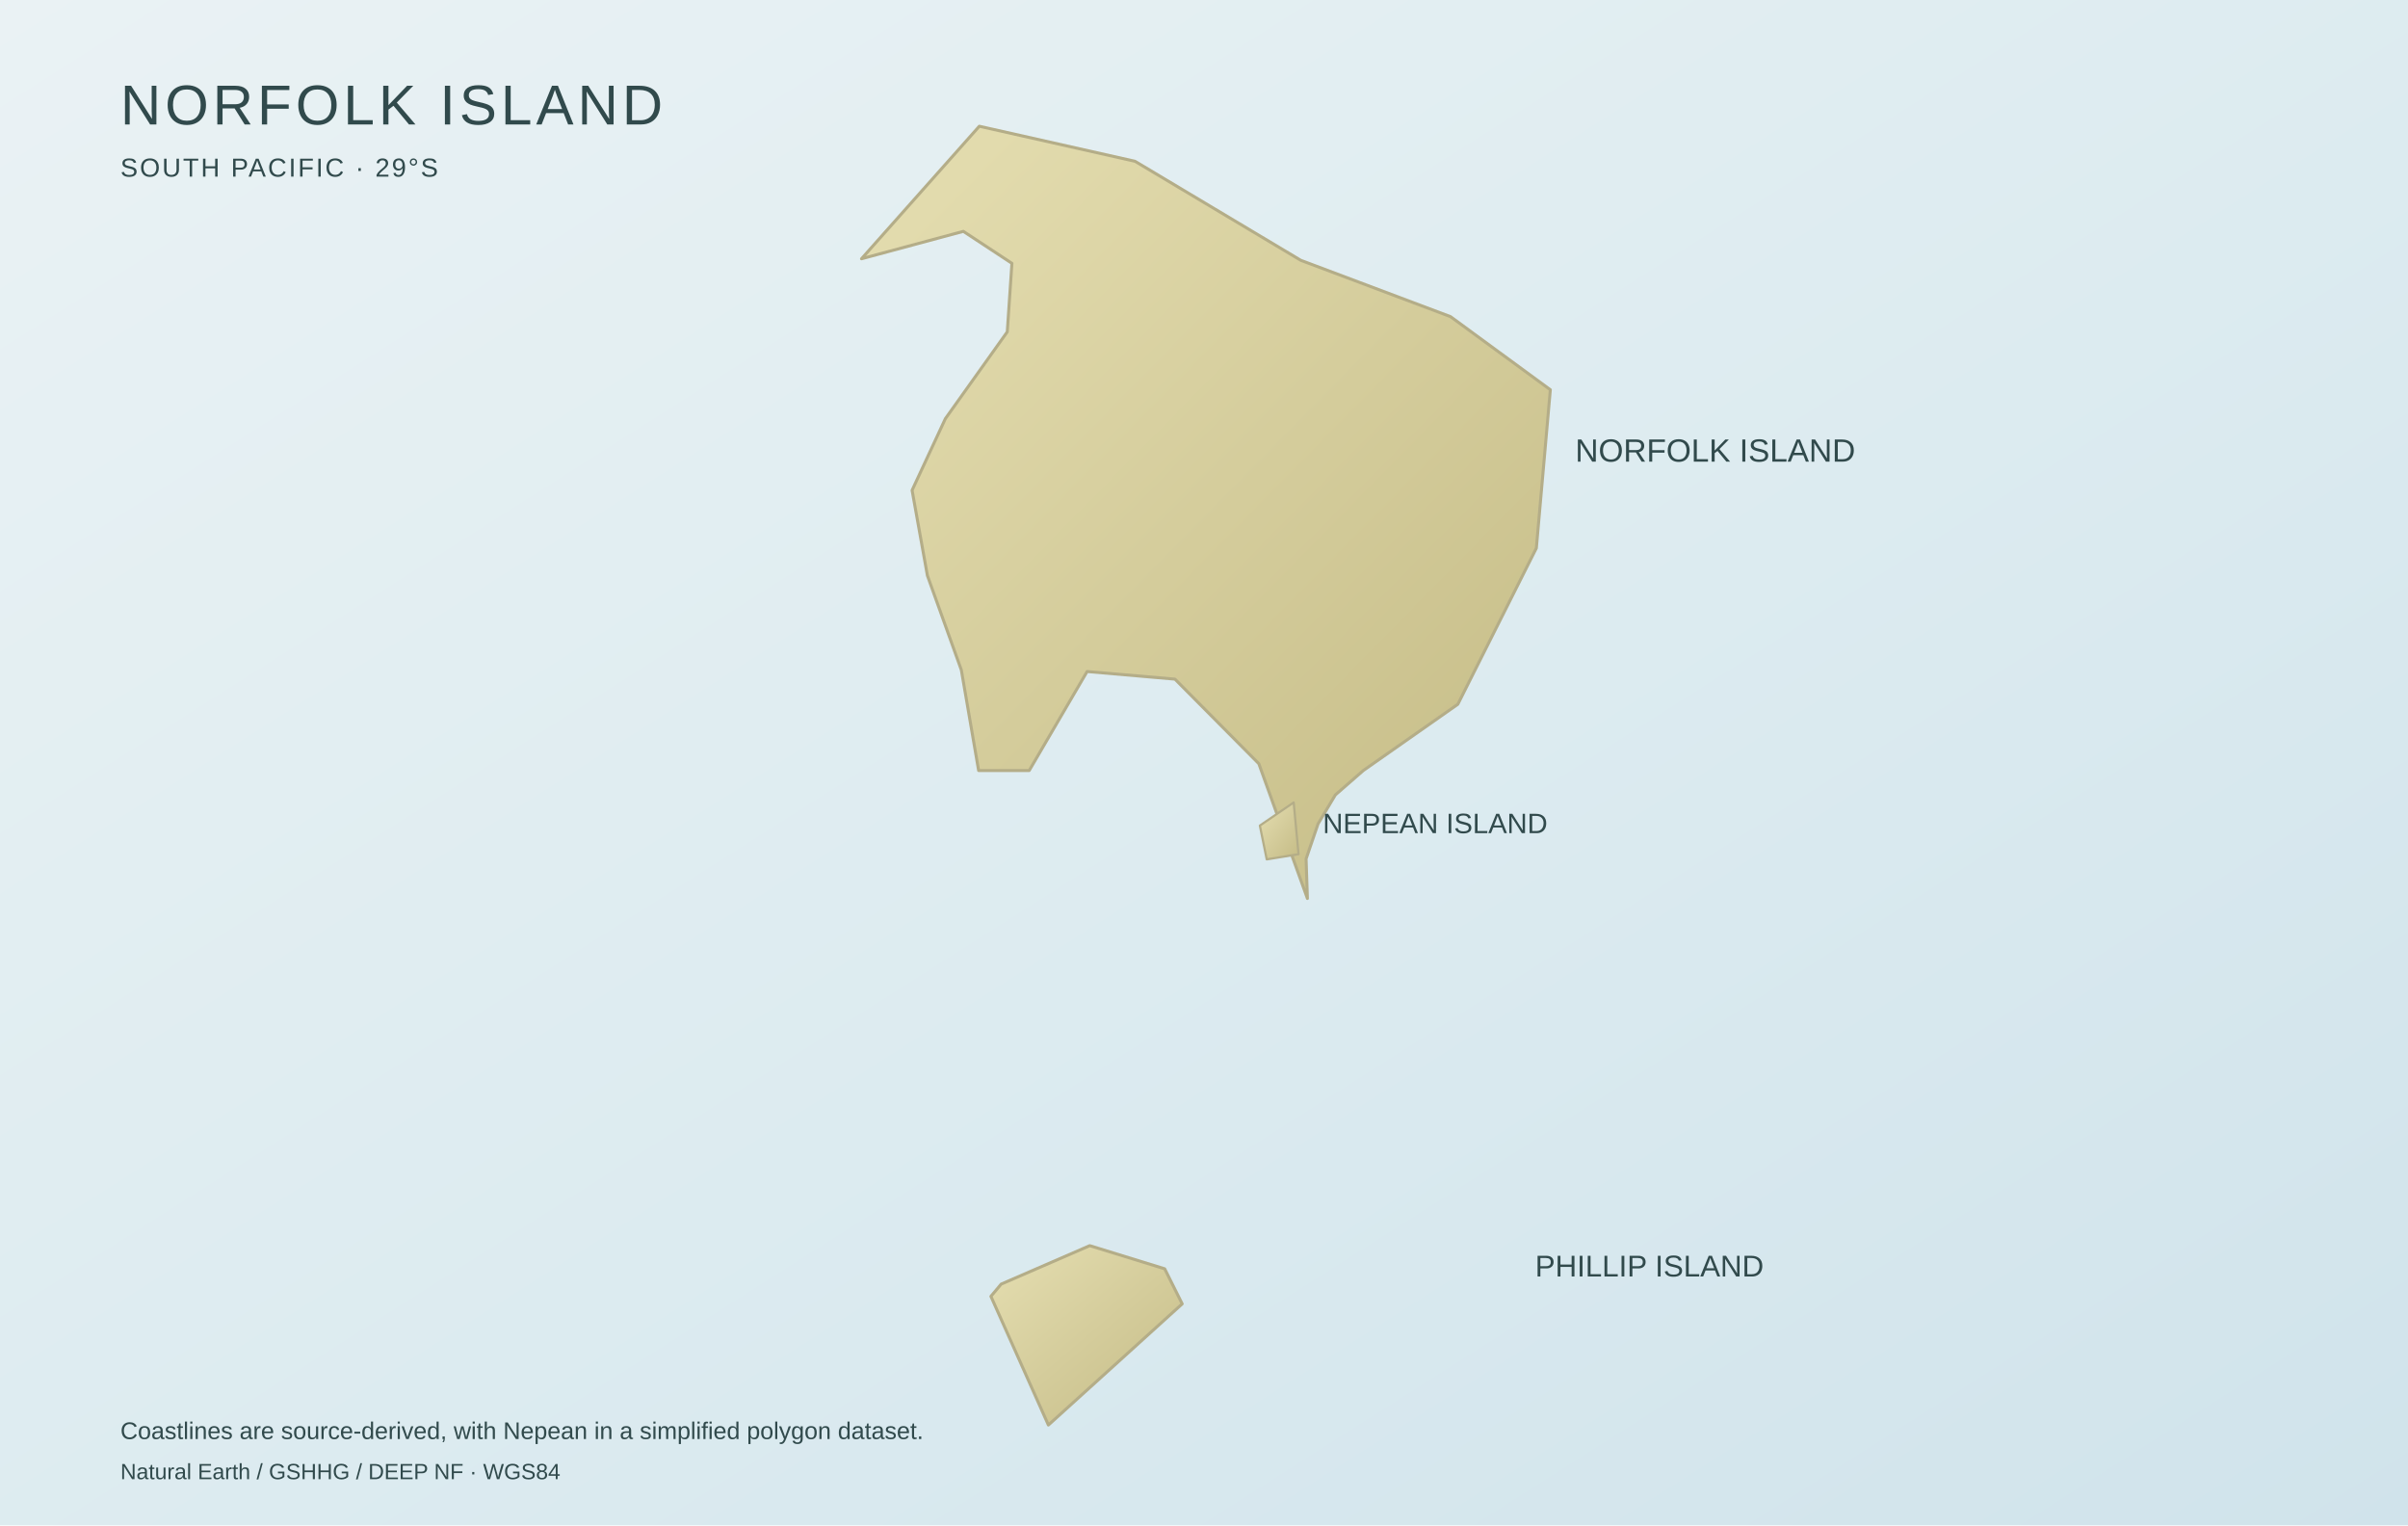
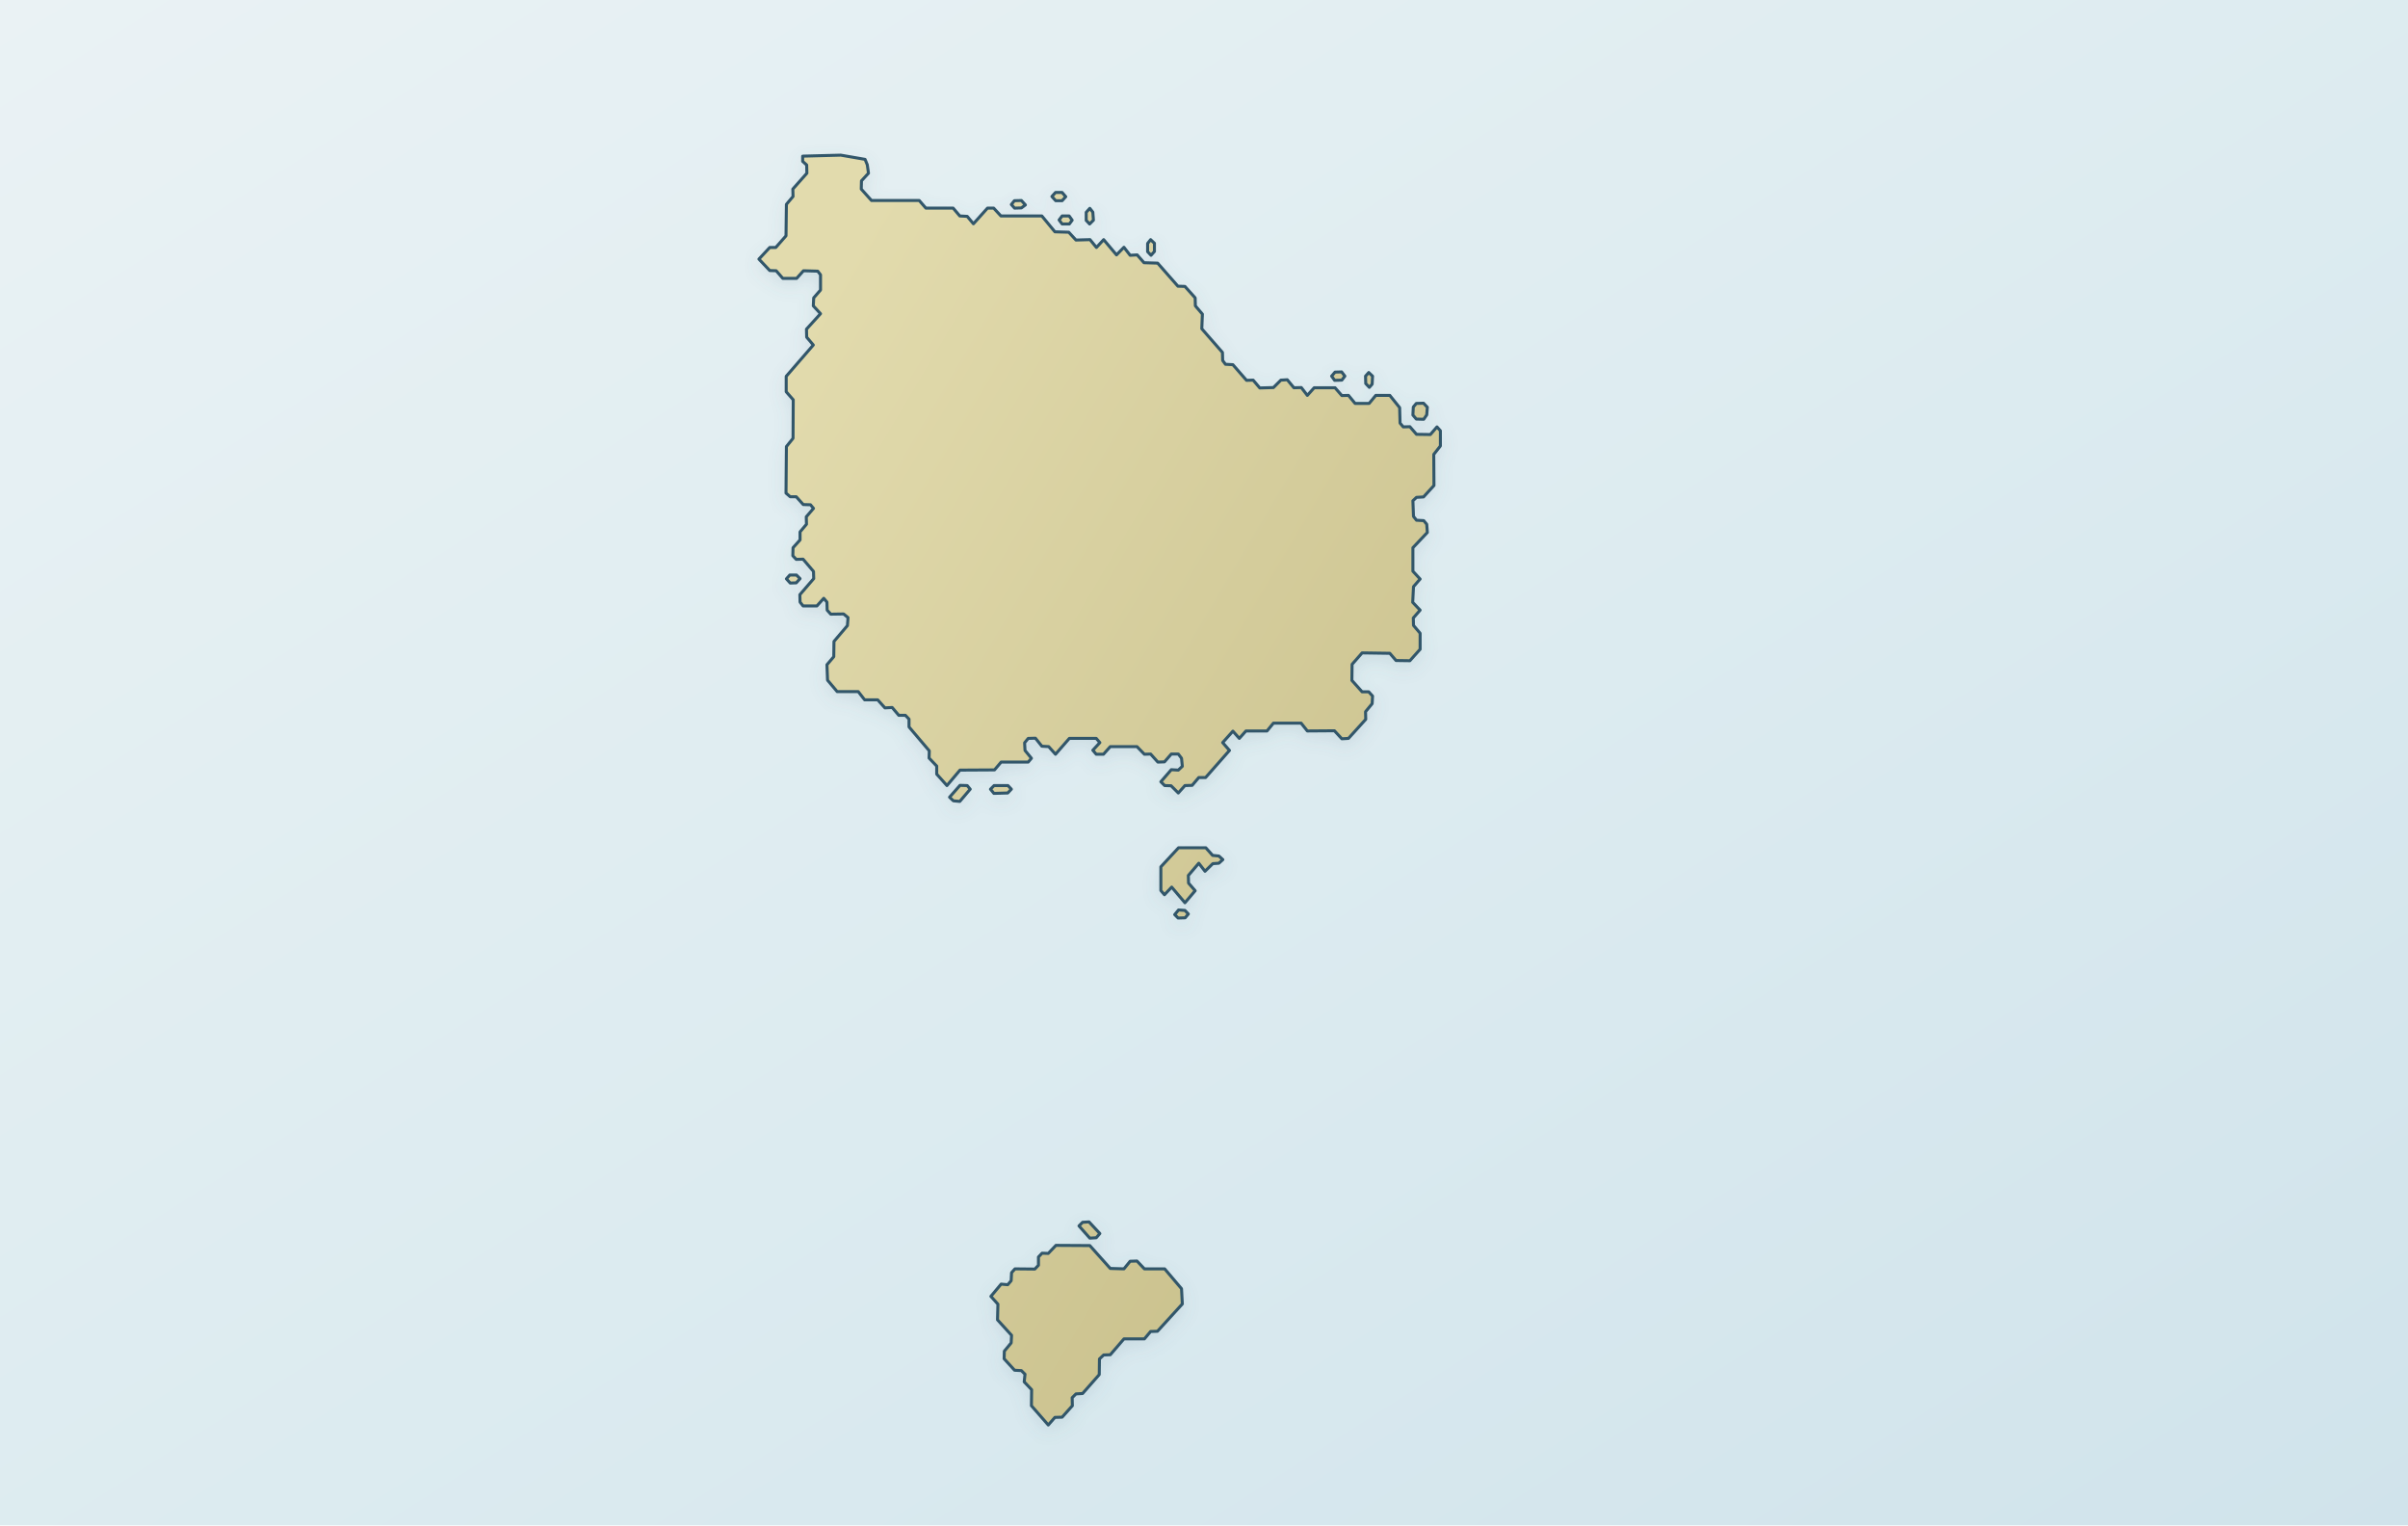
<svg xmlns="http://www.w3.org/2000/svg" viewBox="0 0 1200 760" role="img" data-map-projection="local-equirectangular-fit-v1" data-map-style="journey-atlas-map-v3-clean-background" aria-label="Norfolk Island, Phillip Island and Nepean Island coastline geography">
  <defs>
    <linearGradient id="sea" x1="0" y1="0" x2="1" y2="1">
      <stop offset="0" stop-color="#eaf2f4" />
      <stop offset=".55" stop-color="#dcebf0" />
      <stop offset="1" stop-color="#d0e3eb" />
    </linearGradient>
    <linearGradient id="land" x1=".12" y1=".08" x2=".88" y2=".92">
      <stop offset="0" stop-color="#e2dbad" />
      <stop offset=".52" stop-color="#d4cc9b" />
      <stop offset="1" stop-color="#c8bf8a" />
    </linearGradient>
+     <filter id="shadow" x="-10%" y="-10%" width="120%" height="120%">
+       <feGaussianBlur in="SourceAlpha" stdDeviation="4" result="b" />
+       <feOffset in="b" dy="3" result="o" />
+       <feColorMatrix in="o" type="matrix" values="0 0 0 0 .12 0 0 0 0 .22 0 0 0 0 .28 0 0 0 .14 0" />
+       <feBlend in="SourceGraphic" mode="normal" />
+     </filter>
  </defs>
  <rect width="1200" height="760" fill="url(#sea)" />
  <g id="map-geography">
-     <path id="norfolk-land" d="M722.84,157.76 L772.59,194.19 L765.62,273.11 L726.49,350.90 L679.39,383.91 L665.46,396.05 L656.84,410.47 L650.87,427.93 L651.53,447.66 L627.32,380.50 L585.53,338.38 L541.75,334.58 L512.90,383.91 L487.69,383.91 L479.07,333.82 L462.16,286.77 L454.53,244.28 L471.11,208.61 L501.96,165.35 L504.28,131.20 L480.07,115.27 L429.32,128.93 L488.03,62.90 L565.63,80.36 L648.22,129.69 L722.84,157.76Z" fill="url(#land)" stroke="#b4ad88" stroke-width="1.5" stroke-linejoin="round" />
-     <path id="phillip-land" d="M493.81,645.90 L522.45,710.01 L589.13,649.65 L580.41,632.17 L543.06,620.64 L498.91,639.81 L493.81,645.90Z" fill="url(#land)" stroke="#b4ad88" stroke-width="1.5" stroke-linejoin="round" />
-     <path id="nepean-land" d="M644.69,399.82 L647.12,425.60 L631.26,428.18 L627.84,411.34 L644.69,399.82Z" fill="url(#land)" stroke="#b4ad88" stroke-width="1.1" stroke-linejoin="round" />
-   </g>
-   <g fill="#314a4c" font-family="Arial,Helvetica,sans-serif">
-     <text x="60" y="62" font-size="28" letter-spacing="2">NORFOLK ISLAND</text>
-     <text x="60" y="88" font-size="13" letter-spacing="1">SOUTH PACIFIC · 29°S</text>
-     <text x="785" y="230" font-size="16">NORFOLK ISLAND</text>
-     <text x="765" y="636" font-size="15">PHILLIP ISLAND</text>
-     <text x="659.18" y="415.11" font-size="14">NEPEAN ISLAND</text>
-     <text x="60" y="717" font-size="12">Coastlines are source-derived, with Nepean in a simplified polygon dataset.</text>
-     <text x="60" y="737" font-size="11">Natural Earth / GSHHG / DEEP NF · WGS84</text>
+     <path id="geographic-context" d="" fill="#e4e0ce" stroke="#b6bbaf" stroke-width="1" stroke-linejoin="round" fill-rule="evenodd" vector-effect="non-scaling-stroke" />
+     <path id="norfolk-land" d="M 505.8,632.2 L 515.7,632.3 L 517.5,630.4 L 517.5,626.3 L 519.3,624.4 L 522.4,624.5 L 526.2,620.5 L 543.1,620.6 L 553.3,632.0 L 560.1,632.2 L 563.2,628.4 L 566.6,628.3 L 570.3,632.2 L 580.4,632.2 L 588.8,642.1 L 589.2,649.7 L 576.8,663.3 L 573.4,663.4 L 570.3,667.1 L 560.1,667.1 L 553.3,675.0 L 550.0,675.1 L 547.9,677.1 L 547.8,684.9 L 539.5,694.3 L 536.2,694.5 L 534.3,696.4 L 534.4,700.4 L 529.3,706.1 L 525.7,706.2 L 522.4,710.0 L 514.0,700.4 L 514.1,692.4 L 510.4,688.5 L 510.8,684.7 L 509.0,682.9 L 505.6,682.7 L 500.4,677.0 L 500.5,673.2 L 503.9,669.1 L 504.1,665.3 L 497.1,657.6 L 497.3,649.8 L 493.8,645.9 L 498.9,639.8 L 502.2,640.1 L 503.9,638.1 L 504.1,634.1 Z M 543.1,616.9 L 537.7,610.8 L 539.5,609.0 L 542.7,608.8 L 548.1,614.6 L 546.3,616.7 Z M 475.1,399.0 L 473.2,397.2 L 478.4,391.3 L 482.0,391.4 L 483.5,393.2 L 478.3,399.3 Z M 495.3,395.3 L 493.6,393.2 L 495.4,391.4 L 502.3,391.4 L 504.0,393.2 L 502.2,395.1 Z M 393.8,290.5 L 391.9,288.4 L 393.6,286.5 L 396.9,286.5 L 398.7,288.3 L 396.8,290.4 Z M 529.3,111.6 L 527.8,109.6 L 529.3,107.6 L 532.8,107.6 L 534.3,109.7 L 532.9,111.6 Z M 505.6,103.7 L 504.0,101.9 L 505.5,100.0 L 509.0,99.9 L 511.0,102.1 L 509.0,103.6 Z M 526.1,100.0 L 524.2,97.9 L 526.0,95.9 L 529.3,95.9 L 531.1,98.0 L 529.3,100.0 Z M 587.1,457.4 L 585.4,455.7 L 587.3,453.4 L 590.5,453.6 L 592.2,455.4 L 590.6,457.3 Z M 607.4,426.5 L 609.4,428.3 L 607.4,430.1 L 604.4,430.3 L 600.5,434.1 L 597.4,430.1 L 592.2,436.2 L 592.3,440.0 L 595.6,443.8 L 590.5,449.8 L 583.9,442.0 L 580.3,445.8 L 578.5,443.7 L 578.5,431.9 L 587.3,422.4 L 600.9,422.4 L 604.3,426.2 Z M 429.2,94.2 L 434.3,99.9 L 458.1,99.9 L 461.4,103.7 L 475.0,103.7 L 478.3,107.6 L 482.0,107.8 L 485.1,111.5 L 492.1,103.7 L 495.2,103.7 L 498.8,107.6 L 519.2,107.6 L 525.7,115.5 L 532.6,115.7 L 536.2,119.6 L 543.2,119.4 L 546.4,123.3 L 550.0,119.4 L 556.4,127.0 L 560.1,123.2 L 563.2,127.2 L 566.7,127.0 L 570.1,130.9 L 576.9,131.1 L 587.0,142.6 L 590.5,142.7 L 595.6,148.4 L 595.7,152.4 L 599.2,156.5 L 598.9,163.8 L 609.2,175.6 L 609.3,179.6 L 610.7,181.5 L 614.4,181.7 L 621.2,189.5 L 624.5,189.4 L 627.8,193.3 L 634.6,193.1 L 638.3,189.4 L 641.5,189.2 L 644.8,193.2 L 648.5,193.1 L 651.5,197.0 L 654.9,193.2 L 665.3,193.2 L 668.7,197.1 L 672.0,197.0 L 675.3,201.0 L 682.3,201.0 L 685.6,197.0 L 692.6,197.0 L 697.5,203.1 L 697.7,210.8 L 699.3,212.7 L 702.6,212.6 L 705.9,216.4 L 712.8,216.5 L 716.1,212.7 L 717.8,214.6 L 717.8,222.2 L 714.5,226.4 L 714.6,241.9 L 709.4,247.6 L 705.9,247.8 L 704.1,249.5 L 704.4,257.3 L 705.9,259.2 L 709.5,259.4 L 711.0,261.2 L 711.3,265.3 L 704.1,272.9 L 704.1,284.6 L 707.7,288.5 L 704.4,292.3 L 704.0,300.1 L 707.7,304.0 L 704.3,307.9 L 704.4,311.6 L 707.7,315.5 L 707.7,323.5 L 702.6,329.2 L 695.7,329.1 L 692.6,325.5 L 678.8,325.3 L 673.8,331.0 L 673.7,339.0 L 678.8,344.7 L 682.1,344.7 L 684.0,346.8 L 683.8,350.6 L 680.5,354.6 L 680.6,358.4 L 672.0,367.9 L 668.7,368.1 L 665.0,364.1 L 651.5,364.2 L 648.4,360.3 L 634.6,360.3 L 631.4,364.2 L 620.9,364.2 L 617.6,367.9 L 614.4,364.3 L 609.3,370.0 L 612.7,373.9 L 600.8,387.4 L 597.4,387.4 L 594.1,391.3 L 590.5,391.4 L 587.2,395.1 L 583.6,391.5 L 580.4,391.4 L 578.5,389.5 L 583.7,383.5 L 587.2,383.7 L 589.2,381.8 L 588.8,377.8 L 587.2,375.7 L 583.7,375.7 L 580.3,379.6 L 577.0,379.7 L 573.4,375.7 L 570.3,375.8 L 566.6,372.0 L 553.3,372.0 L 549.9,375.8 L 546.3,375.8 L 544.6,373.8 L 548.1,370.0 L 546.3,367.9 L 532.9,367.9 L 526.0,375.8 L 522.6,372.0 L 519.2,371.8 L 516.0,367.8 L 512.4,367.9 L 510.6,370.1 L 510.8,373.9 L 514.0,377.8 L 512.4,379.7 L 498.9,379.7 L 495.6,383.6 L 478.4,383.7 L 471.9,391.4 L 466.8,385.7 L 466.8,381.7 L 463.0,377.7 L 463.1,374.1 L 453.0,362.2 L 453.0,358.3 L 451.2,356.4 L 447.9,356.4 L 444.6,352.5 L 441.0,352.7 L 437.4,348.7 L 430.9,348.7 L 427.7,344.6 L 417.2,344.6 L 412.4,338.9 L 412.1,331.2 L 415.5,327.2 L 415.6,319.6 L 422.3,311.7 L 422.6,307.7 L 420.4,305.9 L 414.0,306.0 L 412.2,304.0 L 412.1,300.0 L 410.5,298.1 L 407.1,301.9 L 400.2,301.9 L 398.7,300.0 L 398.6,296.3 L 405.5,288.3 L 405.4,284.7 L 400.2,278.6 L 396.8,278.7 L 395.1,276.9 L 395.2,272.9 L 398.7,269.0 L 398.7,265.0 L 401.9,261.2 L 401.8,257.5 L 405.4,253.3 L 403.9,251.5 L 400.3,251.4 L 396.8,247.5 L 393.8,247.5 L 391.7,245.7 L 391.9,222.5 L 395.2,218.4 L 395.3,199.2 L 391.8,195.2 L 391.8,187.5 L 405.3,171.9 L 402.0,168.0 L 401.9,164.0 L 408.9,156.3 L 405.3,152.4 L 405.5,148.4 L 408.9,144.5 L 408.9,136.9 L 407.5,135.1 L 400.4,134.9 L 397.0,138.7 L 390.1,138.7 L 386.8,134.9 L 383.6,134.8 L 378.2,129.1 L 383.6,123.3 L 386.6,123.3 L 391.7,117.5 L 391.9,101.8 L 395.2,97.9 L 395.1,94.2 L 402.1,86.3 L 402.0,82.2 L 400.0,80.4 L 400.0,77.8 L 419.0,77.3 L 431.1,79.4 L 432.2,82.1 L 432.8,86.3 L 429.3,90.1 Z M 711.0,206.7 L 709.5,208.9 L 705.8,208.8 L 704.1,206.8 L 704.3,202.8 L 705.8,201.0 L 709.4,200.9 L 711.3,202.9 Z M 682.4,193.0 L 680.6,191.1 L 680.5,187.4 L 682.1,185.6 L 684.0,187.4 L 683.8,191.4 Z M 665.1,189.5 L 663.6,187.4 L 665.3,185.4 L 668.6,185.3 L 670.2,187.4 L 668.7,189.4 Z M 573.6,127.2 L 571.9,125.4 L 571.9,121.3 L 573.4,119.4 L 575.3,121.2 L 575.3,125.3 Z M 543.0,111.6 L 541.3,109.8 L 541.3,105.8 L 543.1,103.8 L 544.6,105.7 L 544.9,109.7 Z" fill="url(#land)" fill-rule="evenodd" stroke="#31576a" stroke-width="1.5" stroke-linejoin="round" stroke-linecap="round" vector-effect="non-scaling-stroke" filter="url(#shadow)" />
  </g>
  <g id="geographic-anchors" aria-hidden="true">
    <g id="hero-marker" data-latitude="-29.05666" data-longitude="167.95436" data-x="601.4671" data-y="338.7828" data-label-x="601.4671" data-label-y="338.7828" data-place="HERO" />
-     <g id="scene-marker-1" data-latitude="-29.0607" data-longitude="167.9612" data-x="629.3428" data-y="357.6196" data-label-x="629.3428" data-label-y="357.6196" data-place="emily-bay" />
+     <g id="scene-marker-1" data-latitude="-29.0607" data-longitude="167.9612" data-x="629.3428" data-y="357.6196" data-place="emily-bay" data-label-x="637.2388" data-label-y="363.8972" />
    <g id="scene-marker-2" data-latitude="-29.03422" data-longitude="167.92798" data-x="493.9582" data-y="234.1546" data-label-x="493.9582" data-label-y="234.1546" data-place="st-barnabas-chapel" />
    <g id="scene-marker-3" data-latitude="-29.01585" data-longitude="167.93689" data-x="530.2700" data-y="148.5031" data-label-x="530.2700" data-label-y="148.5031" data-place="mount-pitt" />
    <g id="scene-marker-4" data-latitude="-29.00148" data-longitude="167.94432" data-x="560.5502" data-y="81.5018" data-label-x="560.5502" data-label-y="81.5018" data-place="captain-cook-lookout" />
    <g id="scene-marker-5" data-latitude="-29.0495" data-longitude="167.9235" data-x="475.7005" data-y="305.3988" data-label-x="475.7005" data-label-y="305.3988" data-place="hundred-acres-reserve" />
    <g id="scene-marker-6" data-latitude="-29.008018" data-longitude="167.922234" data-x="470.5410" data-y="111.9858" data-label-x="470.5410" data-label-y="111.9858" data-place="anson-bay" />
    <g id="scene-marker-7" data-latitude="-29.02178" data-longitude="167.97337" data-x="678.9404" data-y="176.1521" data-label-x="678.9404" data-label-y="176.1521" data-place="cascade-pier" />
    <g id="scene-marker-8" data-latitude="-29.0251" data-longitude="167.9386" data-x="537.2389" data-y="191.6319" data-label-x="537.2389" data-label-y="191.6319" data-place="botanic-garden" />
    <g id="capital-marker" data-latitude="-29.055" data-longitude="167.958" data-x="616.3016" data-y="331.0429" data-label-x="616.3016" data-label-y="331.0429" data-place="KINGSTON" />
  </g>
</svg>
